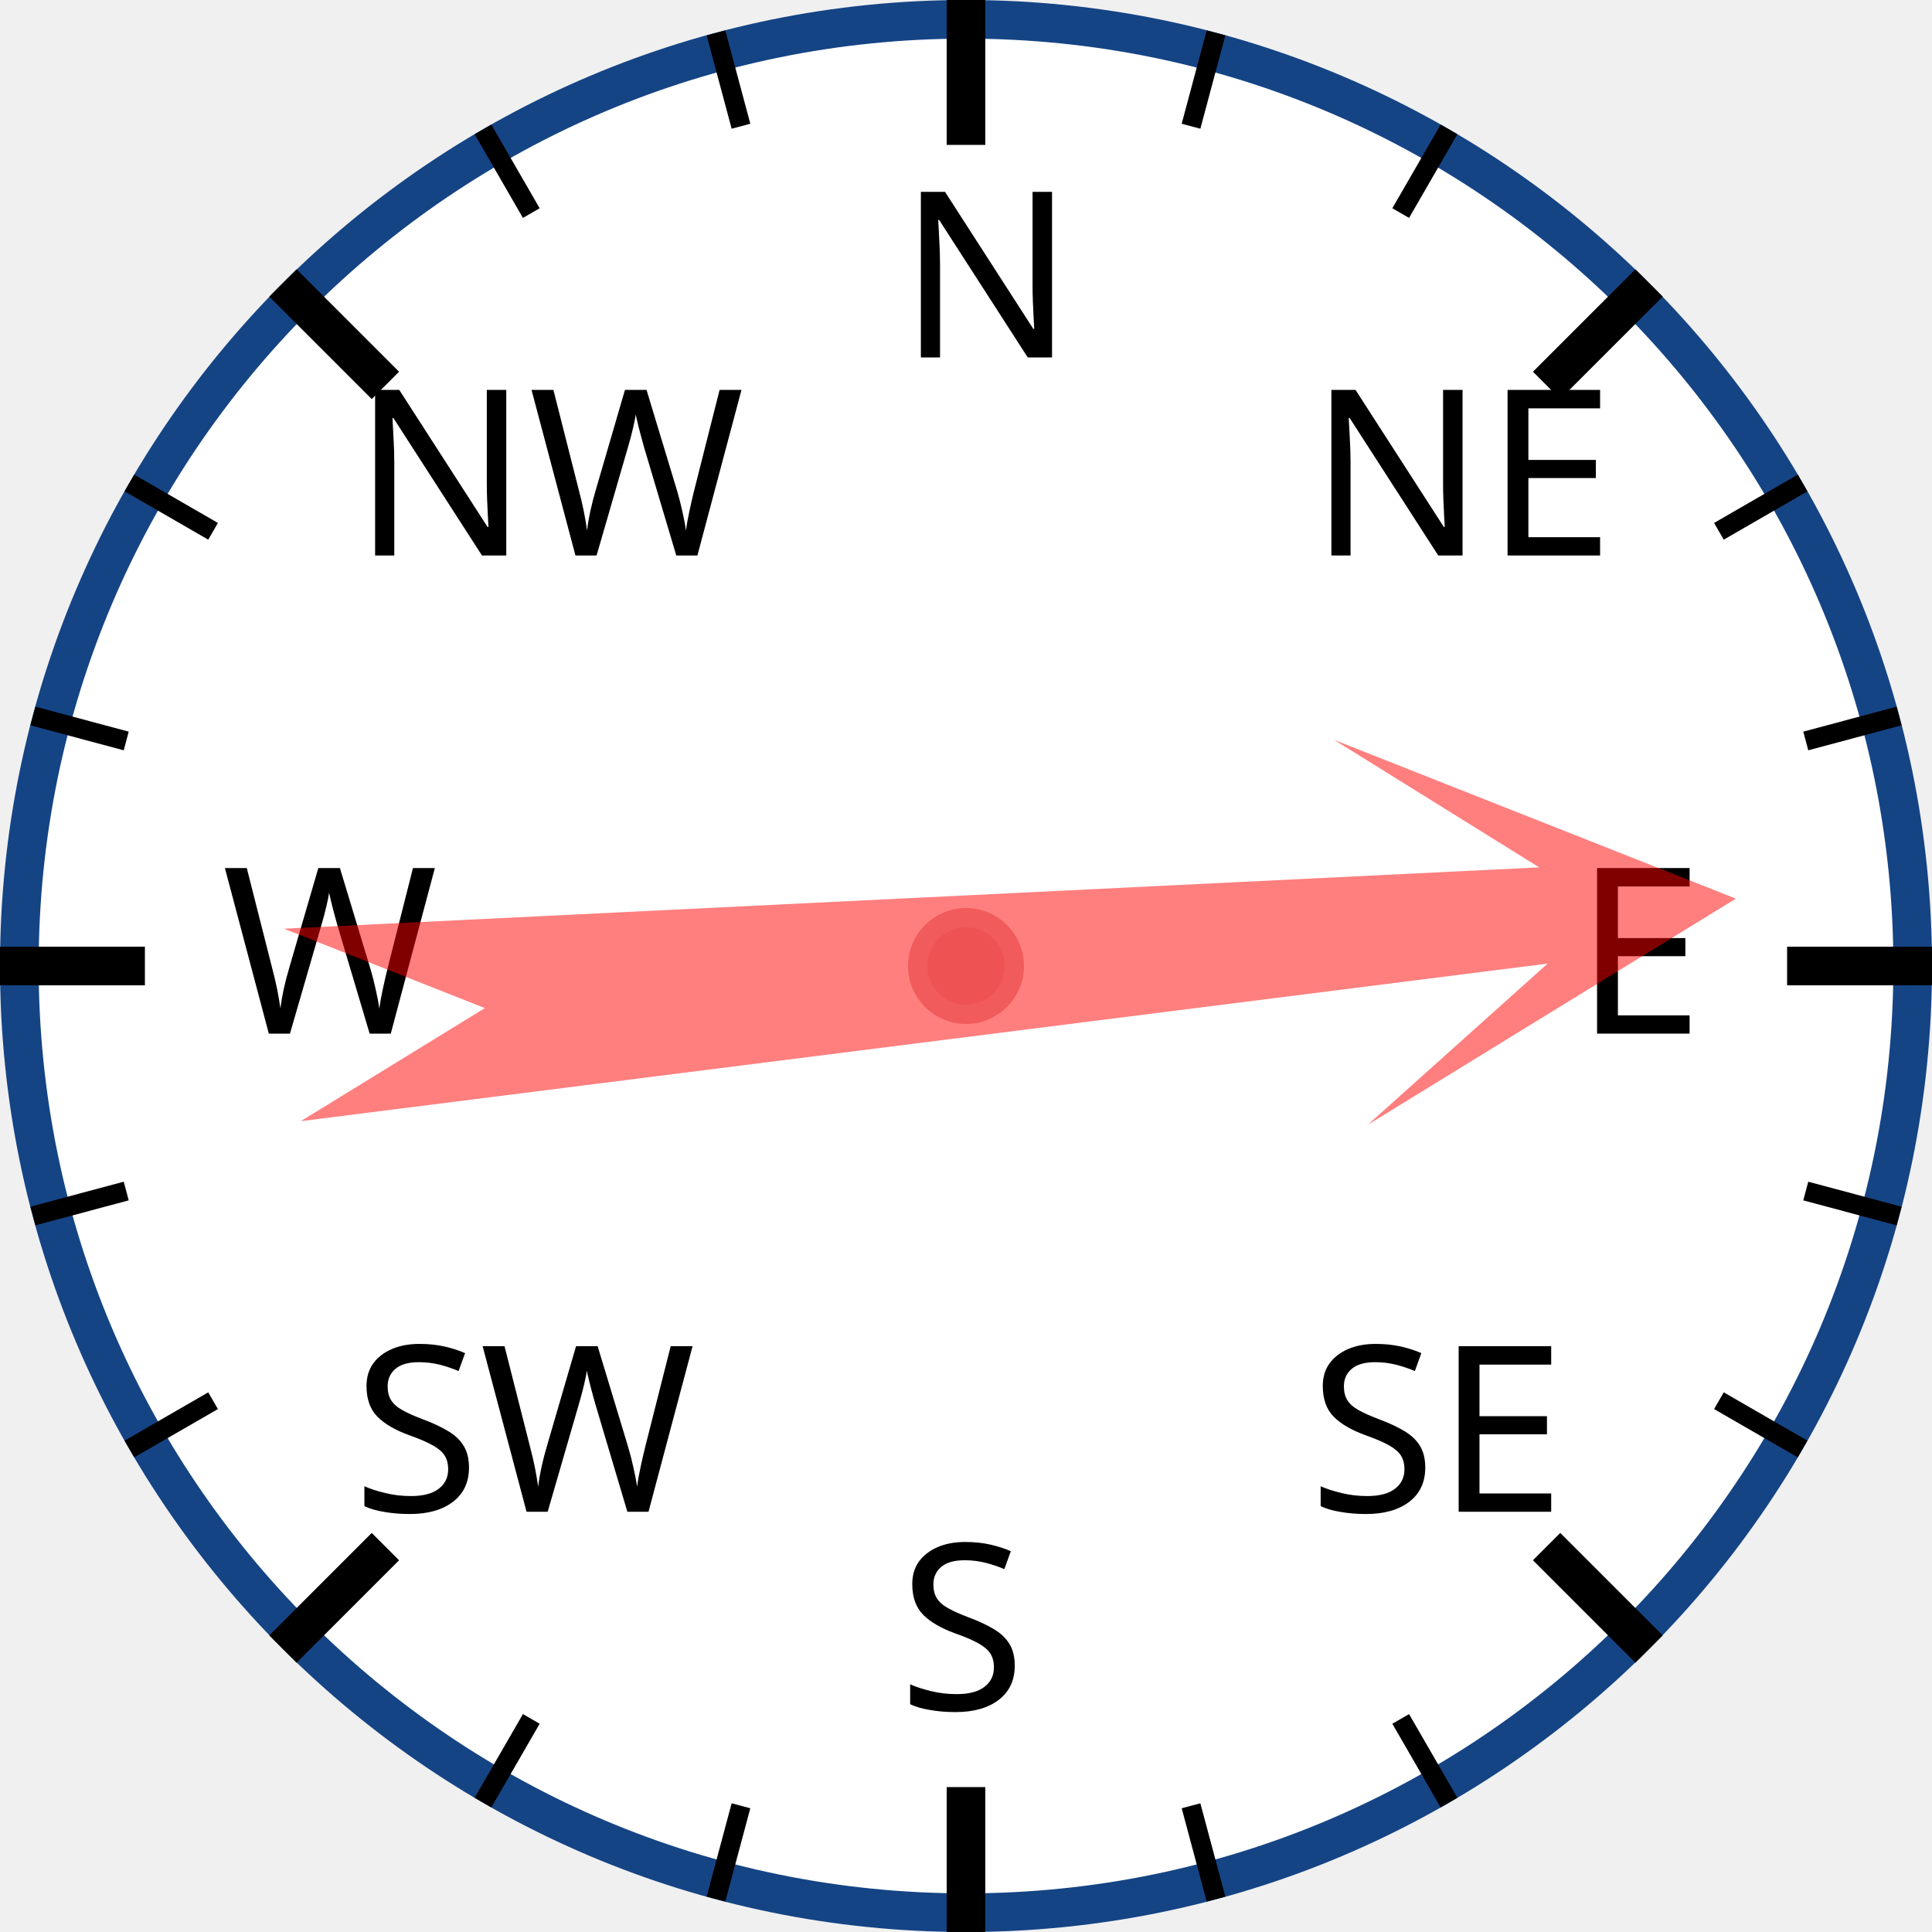
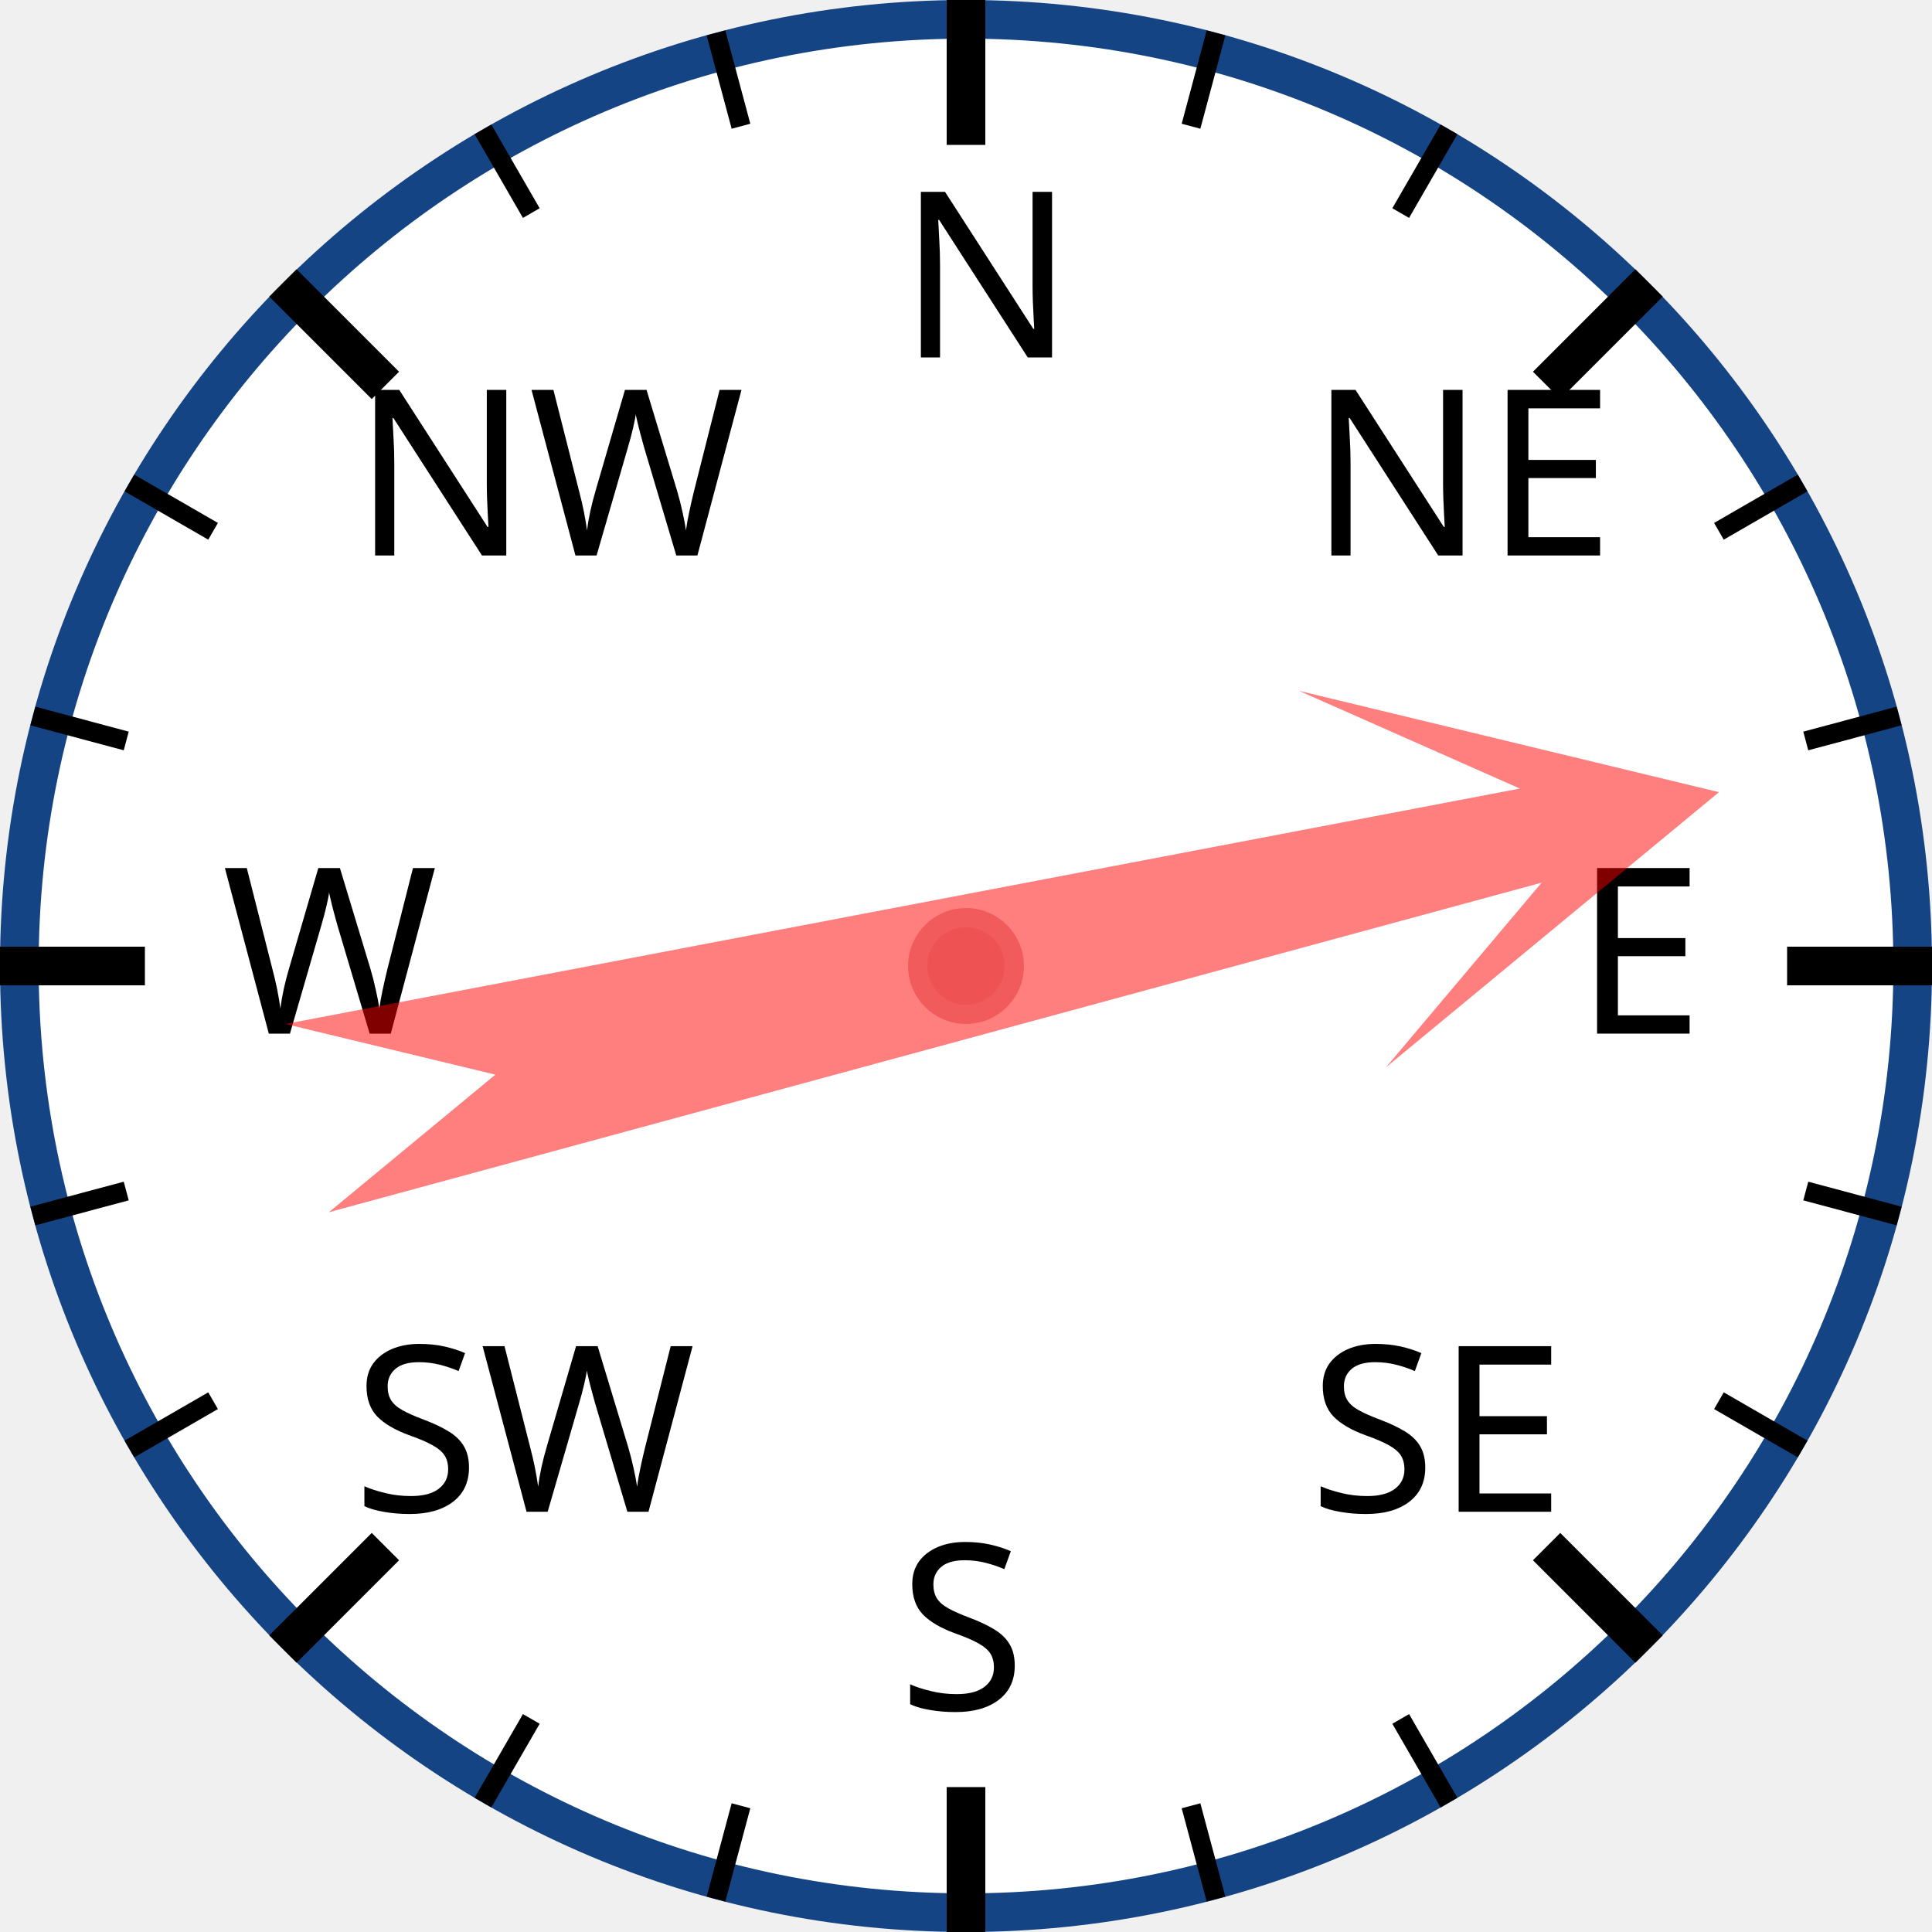
<svg xmlns="http://www.w3.org/2000/svg" width="120px" height="120px" viewBox="0 0 200 200">
  <circle cx="100" cy="100" r="98" style="fill: white; stroke: #154485; stroke-width: 4;" />
  <text x="93.0" y="37.0" style="font-family: sans-serif; font-size: 18pt;">N</text>
  <line x1="100.0" y1="0.0" x2="100.0" y2="15.0" style="stroke: black; stroke-width: 4;" />
  <line x1="74.118" y1="3.407" x2="76.706" y2="13.067" style="stroke: black; stroke-width: 2;" />
  <line x1="50" y1="13.397" x2="55" y2="22.058" style="stroke: black; stroke-width: 2;" />
  <text x="36.503" y="57.503" style="font-family: sans-serif; font-size: 18pt;">NW</text>
  <line x1="29.289" y1="29.289" x2="39.896" y2="39.896" style="stroke: black; stroke-width: 4;" />
  <line x1="13.397" y1="50" x2="22.058" y2="55" style="stroke: black; stroke-width: 2;" />
  <line x1="3.407" y1="74.118" x2="13.067" y2="76.706" style="stroke: black; stroke-width: 2;" />
  <text x="23.0" y="107.0" style="font-family: sans-serif; font-size: 18pt;">W</text>
  <line x1="0.0" y1="100.0" x2="15.0" y2="100.0" style="stroke: black; stroke-width: 4;" />
  <line x1="3.407" y1="125.882" x2="13.067" y2="123.294" style="stroke: black; stroke-width: 2;" />
  <line x1="13.397" y1="150" x2="22.058" y2="145" style="stroke: black; stroke-width: 2;" />
  <text x="36.503" y="156.497" style="font-family: sans-serif; font-size: 18pt;">SW</text>
  <line x1="29.289" y1="170.711" x2="39.896" y2="160.104" style="stroke: black; stroke-width: 4;" />
  <line x1="50" y1="186.603" x2="55" y2="177.942" style="stroke: black; stroke-width: 2;" />
  <line x1="74.118" y1="196.593" x2="76.706" y2="186.933" style="stroke: black; stroke-width: 2;" />
  <text x="93" y="177.0" style="font-family: sans-serif; font-size: 18pt;">S</text>
  <line x1="100" y1="200.0" x2="100" y2="185.0" style="stroke: black; stroke-width: 4;" />
  <line x1="125.882" y1="196.593" x2="123.294" y2="186.933" style="stroke: black; stroke-width: 2;" />
  <line x1="150.0" y1="186.603" x2="145.0" y2="177.942" style="stroke: black; stroke-width: 2;" />
  <text x="135.497" y="156.497" style="font-family: sans-serif; font-size: 18pt;">SE</text>
  <line x1="170.711" y1="170.711" x2="160.104" y2="160.104" style="stroke: black; stroke-width: 4;" />
  <line x1="186.603" y1="150" x2="177.942" y2="145" style="stroke: black; stroke-width: 2;" />
  <line x1="196.593" y1="125.882" x2="186.933" y2="123.294" style="stroke: black; stroke-width: 2;" />
  <text x="163.0" y="107" style="font-family: sans-serif; font-size: 18pt;">E</text>
  <line x1="200.0" y1="100" x2="185.0" y2="100" style="stroke: black; stroke-width: 4;" />
  <line x1="196.593" y1="74.118" x2="186.933" y2="76.706" style="stroke: black; stroke-width: 2;" />
  <line x1="186.603" y1="50" x2="177.942" y2="55" style="stroke: black; stroke-width: 2;" />
  <text x="135.497" y="57.503" style="font-family: sans-serif; font-size: 18pt;">NE</text>
  <line x1="170.711" y1="29.289" x2="160.104" y2="39.896" style="stroke: black; stroke-width: 4;" />
  <line x1="150" y1="13.397" x2="145" y2="22.058" style="stroke: black; stroke-width: 2;" />
  <line x1="125.882" y1="3.407" x2="123.294" y2="13.067" style="stroke: black; stroke-width: 2;" />
-   <polygon points="100 20 120 60 105 40 110 170 100 150 90 170 95 40 80 60" style="fill: red; fill-opacity: 0.5;" transform="rotate(85,100,100)" />
+   <polygon points="100 20 120 60 105 40 110 170 100 150 90 170 95 40 80 60" style="fill: red; fill-opacity: 0.5;" transform="rotate(77,100,100)" />
  <circle cx="100" cy="100" r="5" style="fill: #EE5252; stroke: #F25B5B; stroke-width: 2;" />
</svg>
